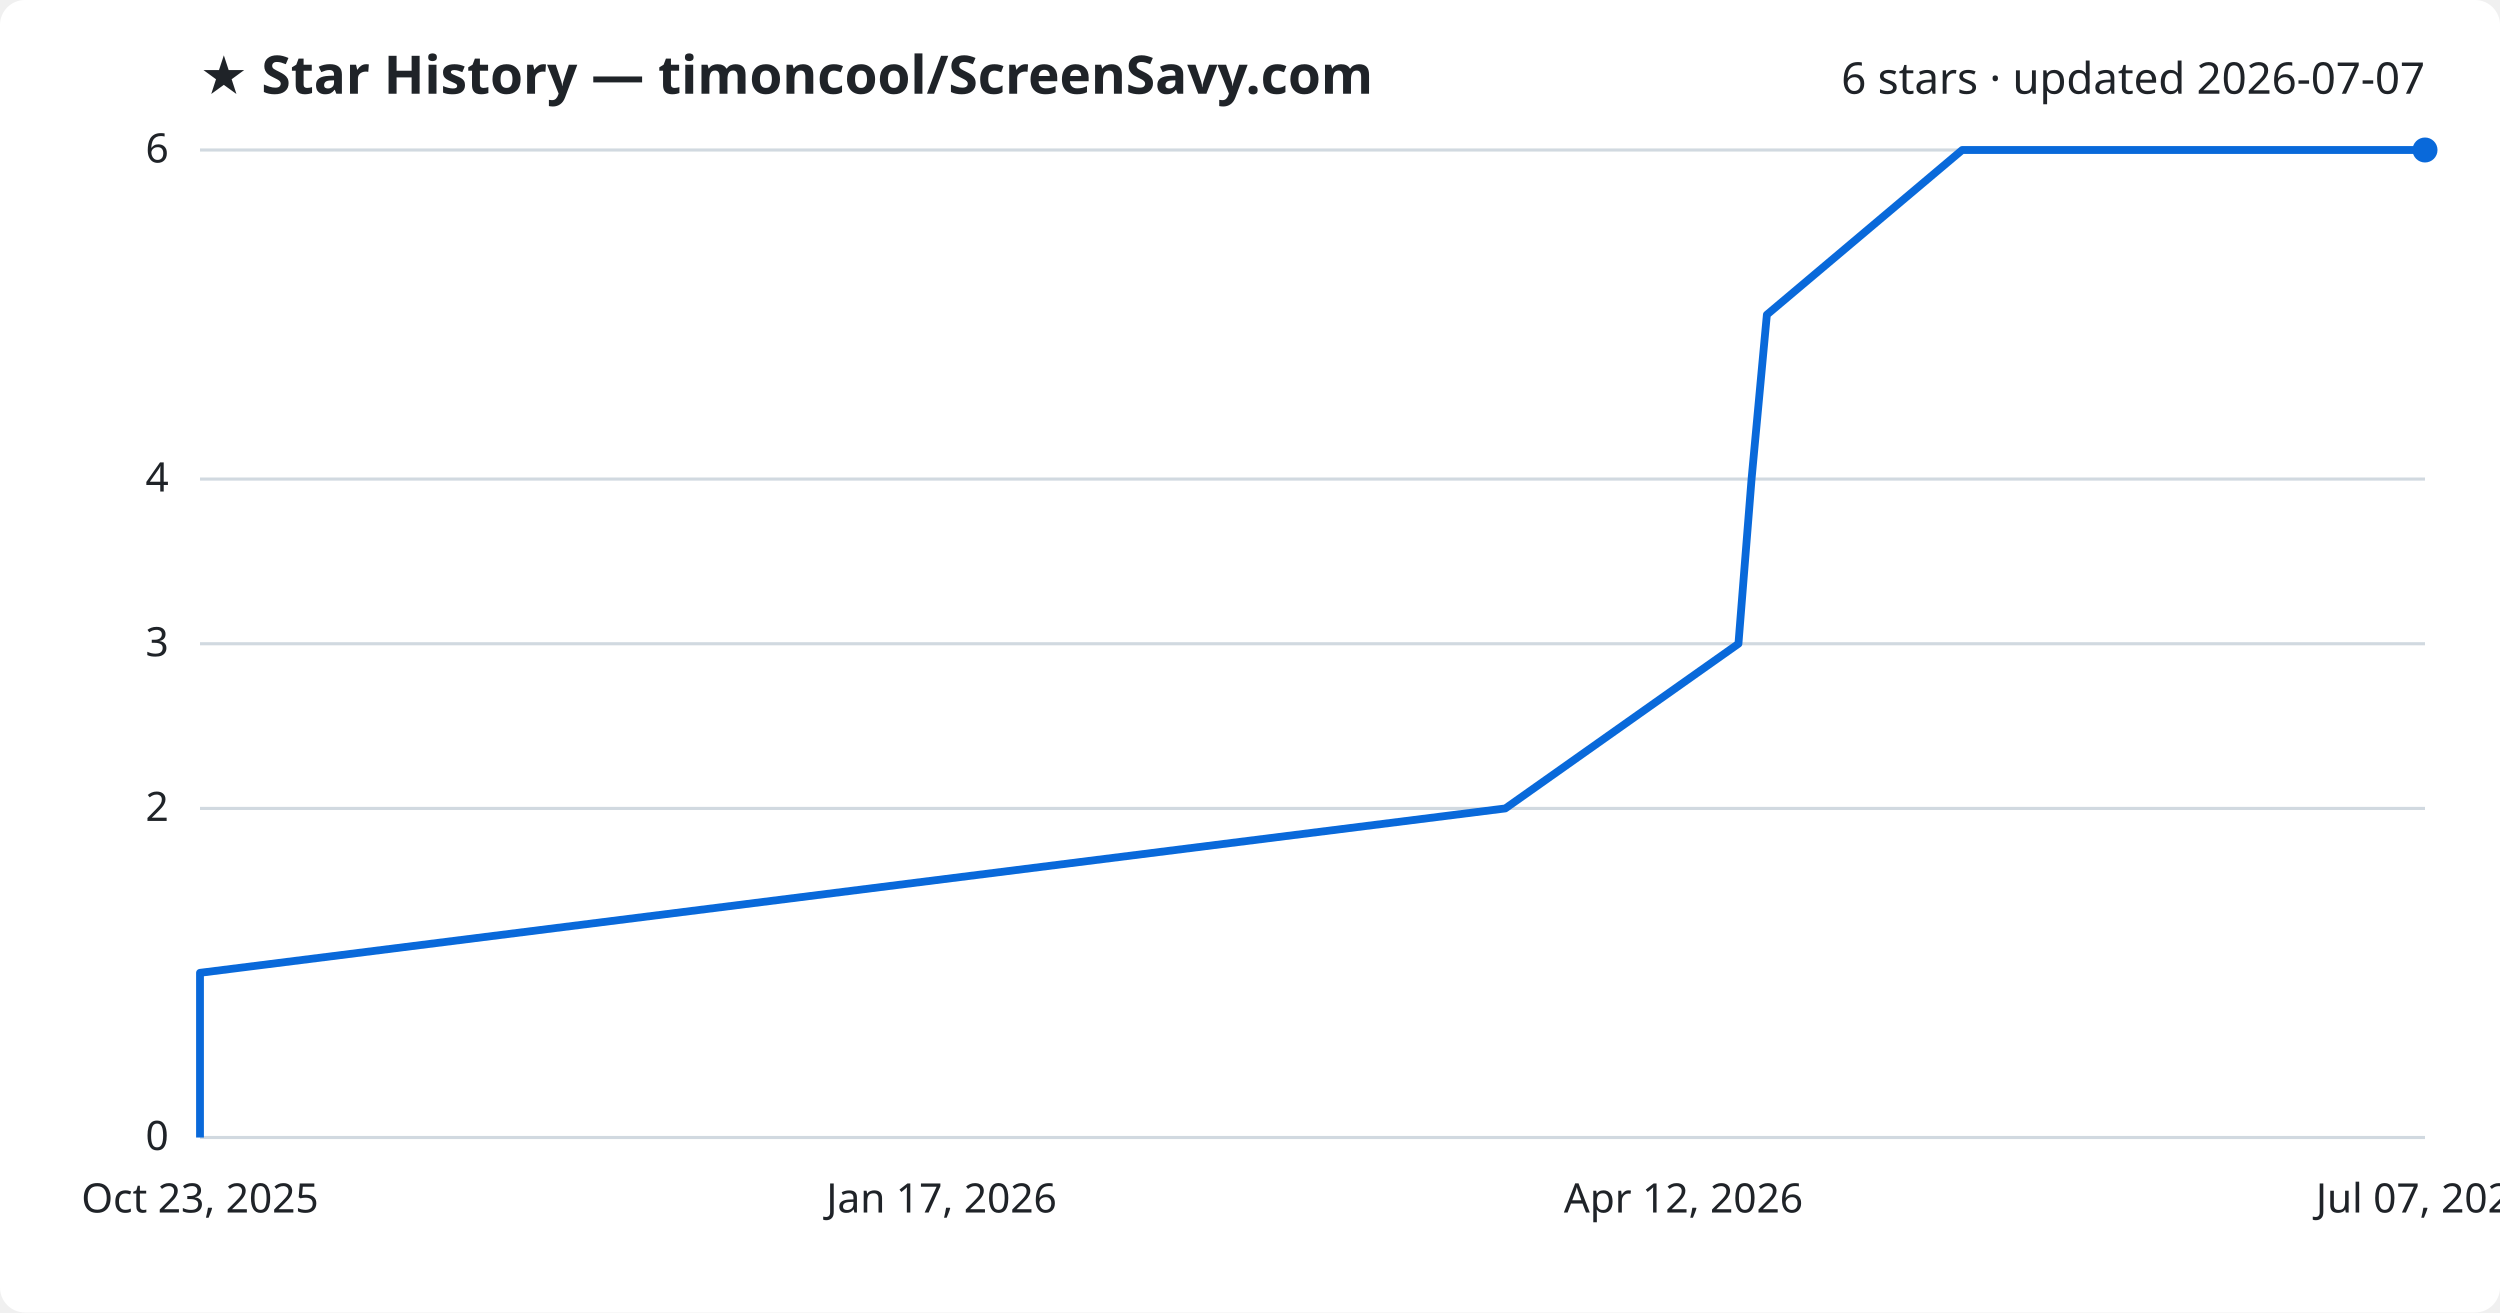
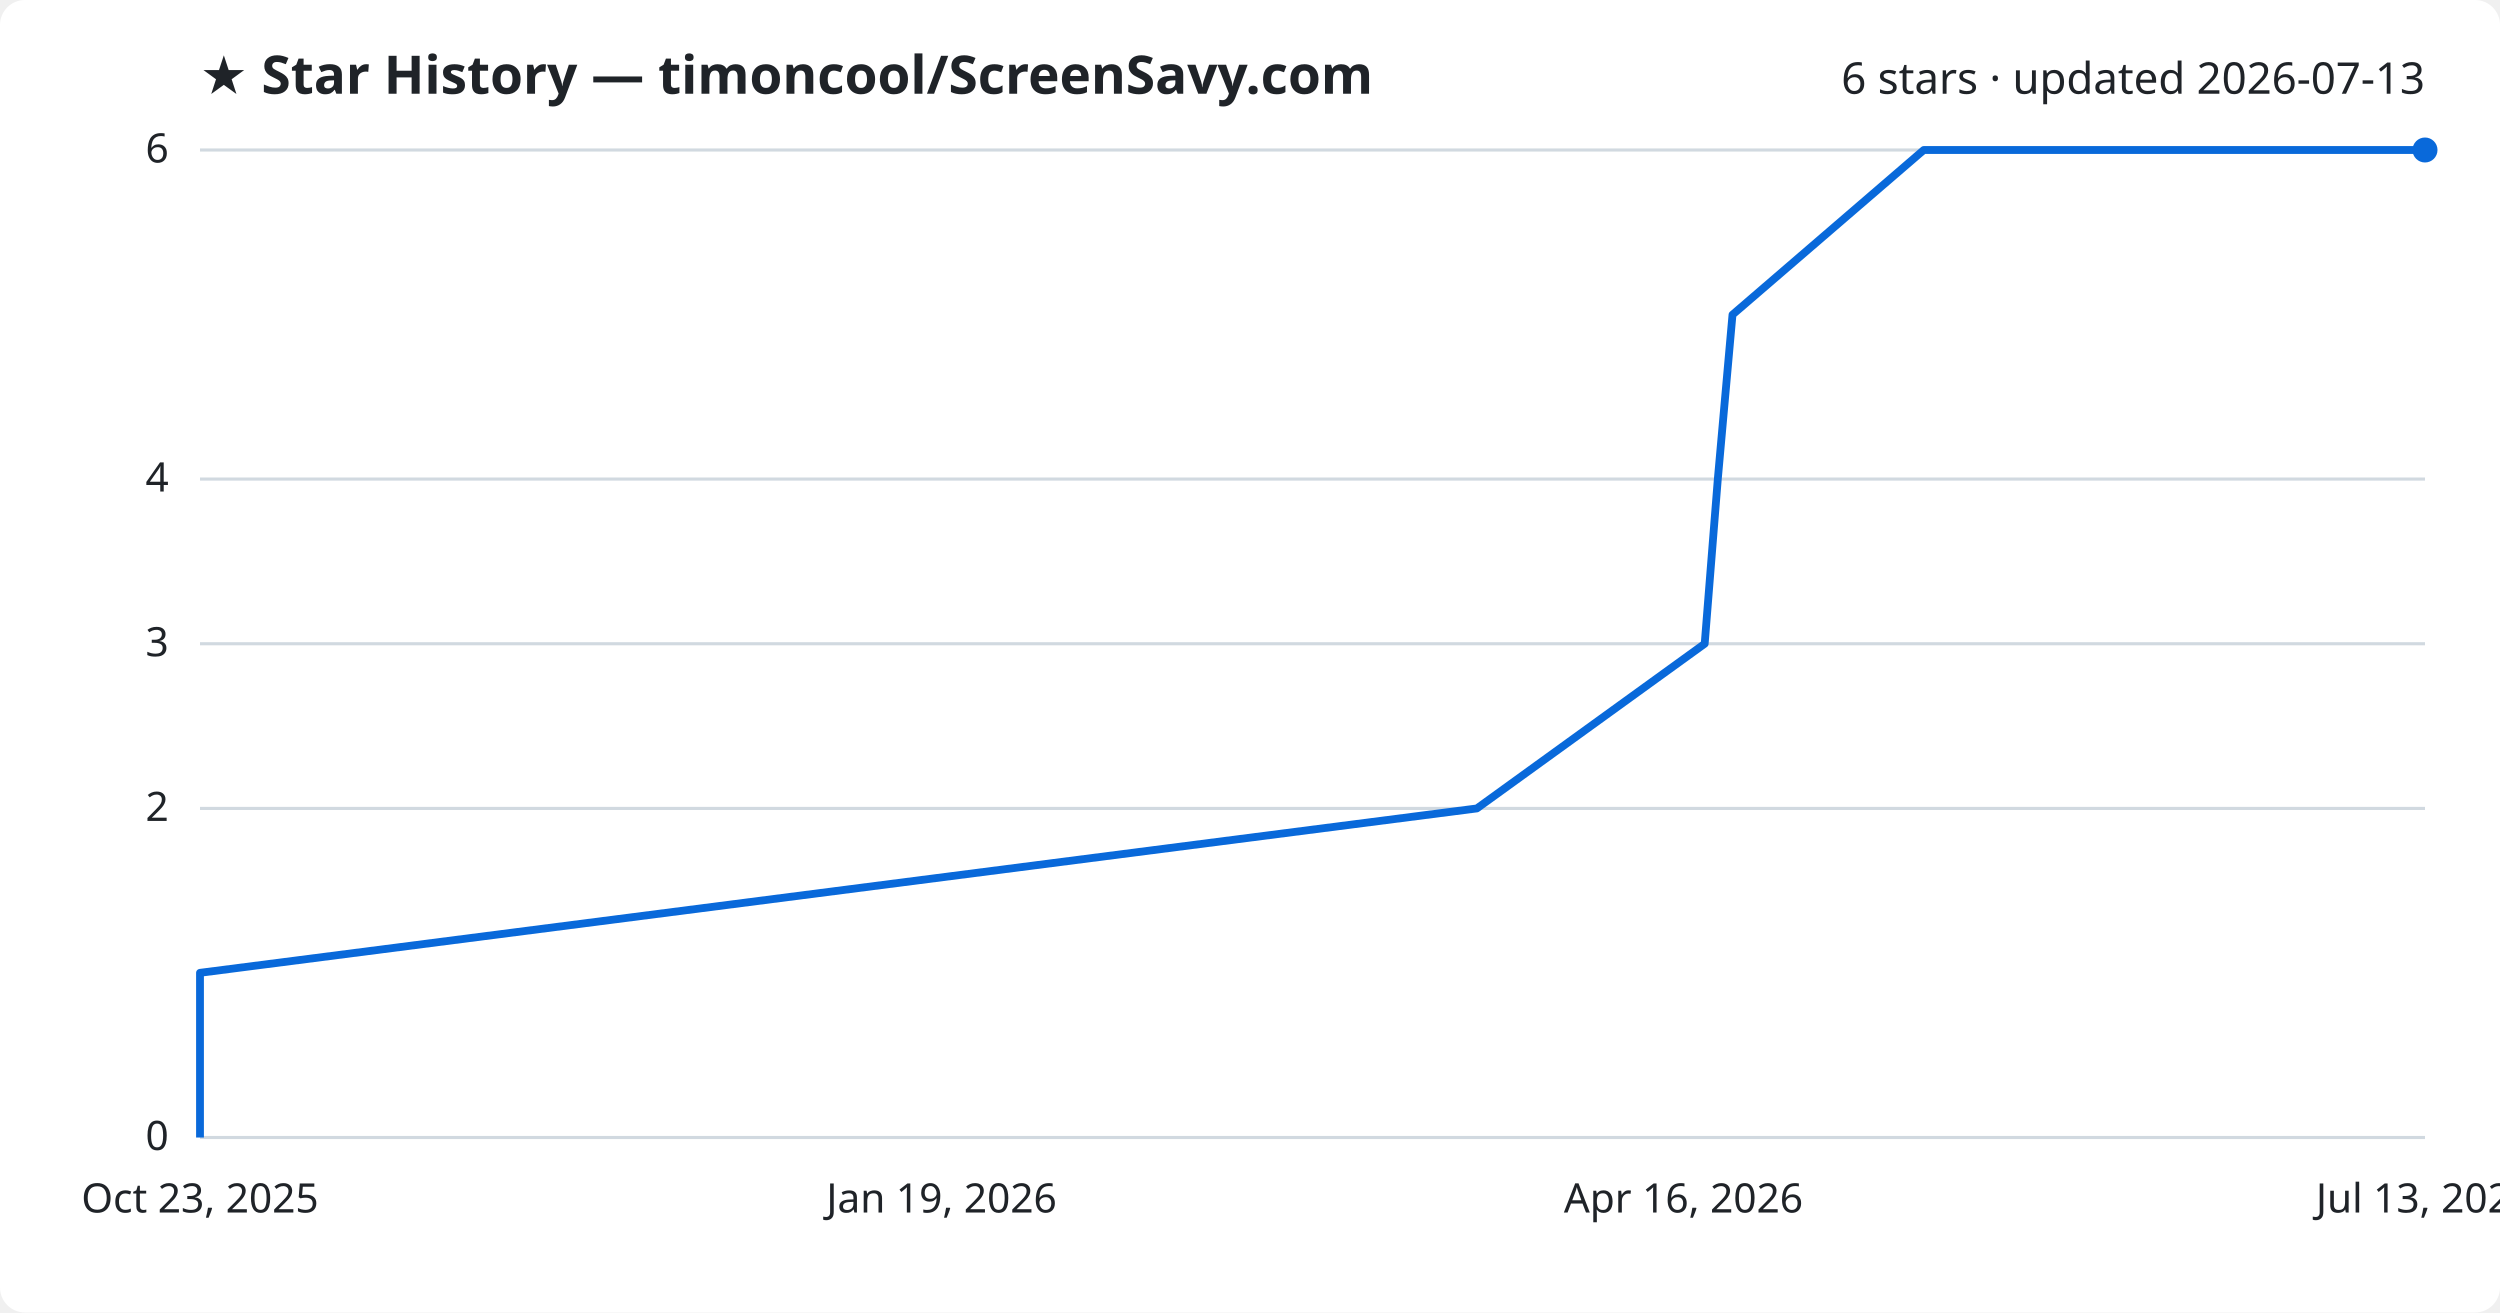
<svg xmlns="http://www.w3.org/2000/svg" viewBox="0 0 800 420" font-family="Segoe UI, sans-serif">
  <rect width="800" height="420" fill="#ffffff" rx="8" />
  <text x="64" y="30" fill="#1f2328" font-size="17" font-weight="700">★ Star History — timoncool/ScreenSavy.com</text>
-   <text x="776" y="30" fill="#1f2328" font-size="14" text-anchor="end">6 stars · updated 2026-07-07</text>
+   <text x="776" y="30" fill="#1f2328" font-size="14" text-anchor="end">6 stars · updated 2026-07-13</text>
  <line x1="64" y1="364.0" x2="776" y2="364.0" stroke="#d1d9e0" stroke-width="1" />
  <text x="54" y="368.0" fill="#1f2328" font-size="13" text-anchor="end">0</text>
  <line x1="64" y1="258.7" x2="776" y2="258.7" stroke="#d1d9e0" stroke-width="1" />
  <text x="54" y="262.7" fill="#1f2328" font-size="13" text-anchor="end">2</text>
  <line x1="64" y1="206.0" x2="776" y2="206.0" stroke="#d1d9e0" stroke-width="1" />
  <text x="54" y="210.0" fill="#1f2328" font-size="13" text-anchor="end">3</text>
  <line x1="64" y1="153.3" x2="776" y2="153.3" stroke="#d1d9e0" stroke-width="1" />
  <text x="54" y="157.3" fill="#1f2328" font-size="13" text-anchor="end">4</text>
  <line x1="64" y1="48.0" x2="776" y2="48.0" stroke="#d1d9e0" stroke-width="1" />
  <text x="54" y="52.0" fill="#1f2328" font-size="13" text-anchor="end">6</text>
-   <path d="M64.0,364.0 L64.0,311.3 L481.7,258.7 L556.3,206.0 L560.5,153.3 L565.4,100.7 L627.9,48.0 L776.0,48.0" fill="none" stroke="#0969da" stroke-width="2.5" stroke-linejoin="round" />
+   <path d="M64.0,364.0 L64.0,311.3 L472.6,258.7 L545.5,206.0 L549.7,153.3 L554.4,100.7 L615.6,48.0 L776.0,48.0" fill="none" stroke="#0969da" stroke-width="2.5" stroke-linejoin="round" />
  <circle cx="776.0" cy="48.0" r="4" fill="#0969da" />
  <text x="64.0" y="388" fill="#1f2328" font-size="13" text-anchor="middle">Oct 23, 2025</text>
-   <text x="301.3" y="388" fill="#1f2328" font-size="13" text-anchor="middle">Jan 17, 2026</text>
-   <text x="538.7" y="388" fill="#1f2328" font-size="13" text-anchor="middle">Apr 12, 2026</text>
-   <text x="776.0" y="388" fill="#1f2328" font-size="13" text-anchor="middle">Jul 07, 2026</text>
+   <text x="301.3" y="388" fill="#1f2328" font-size="13" text-anchor="middle">Jan 19, 2026</text>
+   <text x="538.7" y="388" fill="#1f2328" font-size="13" text-anchor="middle">Apr 16, 2026</text>
+   <text x="776.0" y="388" fill="#1f2328" font-size="13" text-anchor="middle">Jul 13, 2026</text>
</svg>
